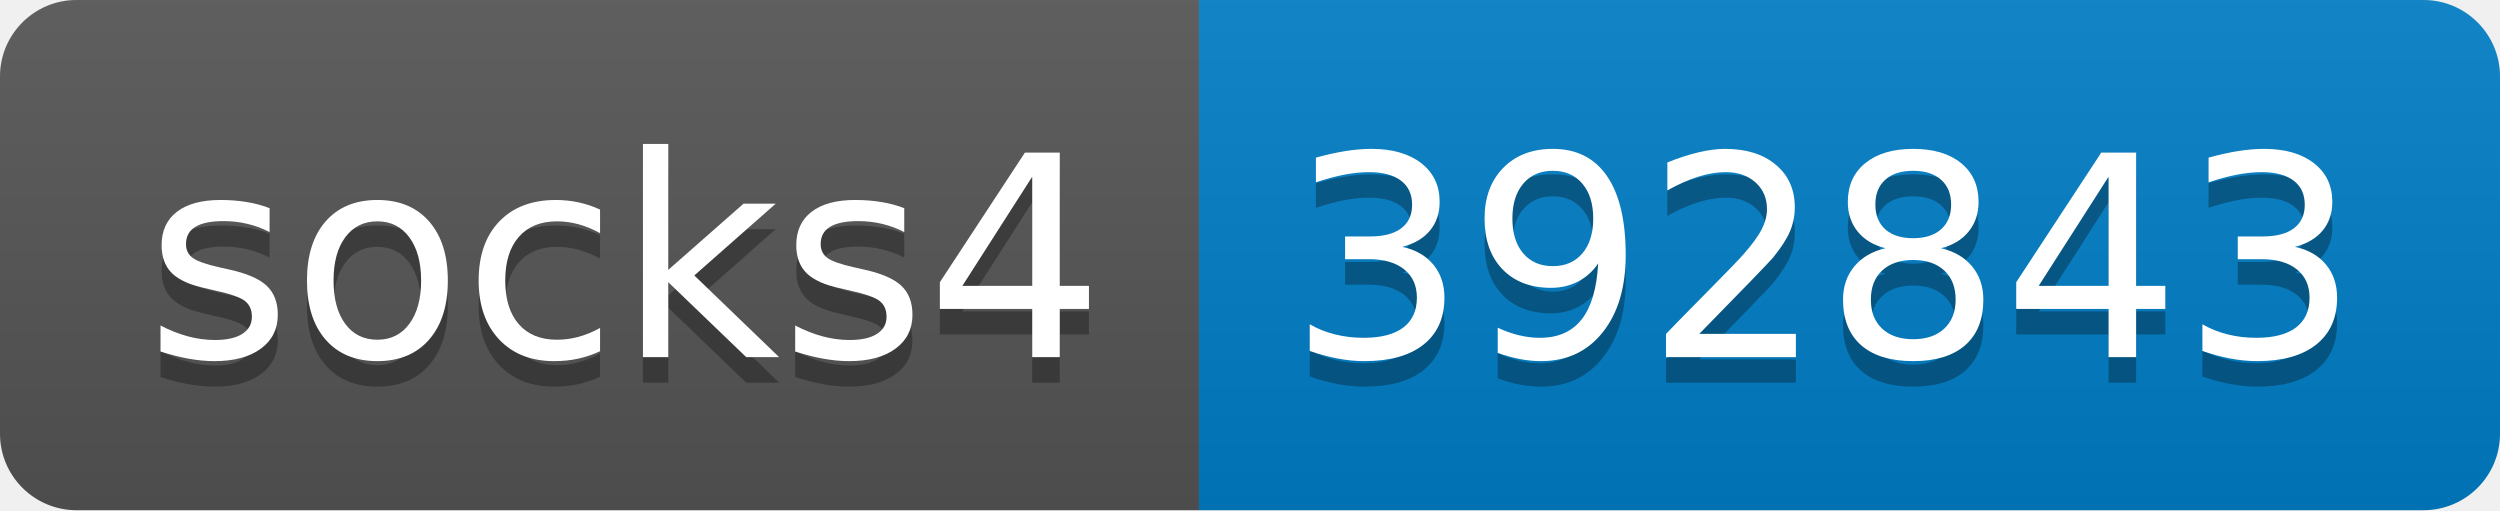
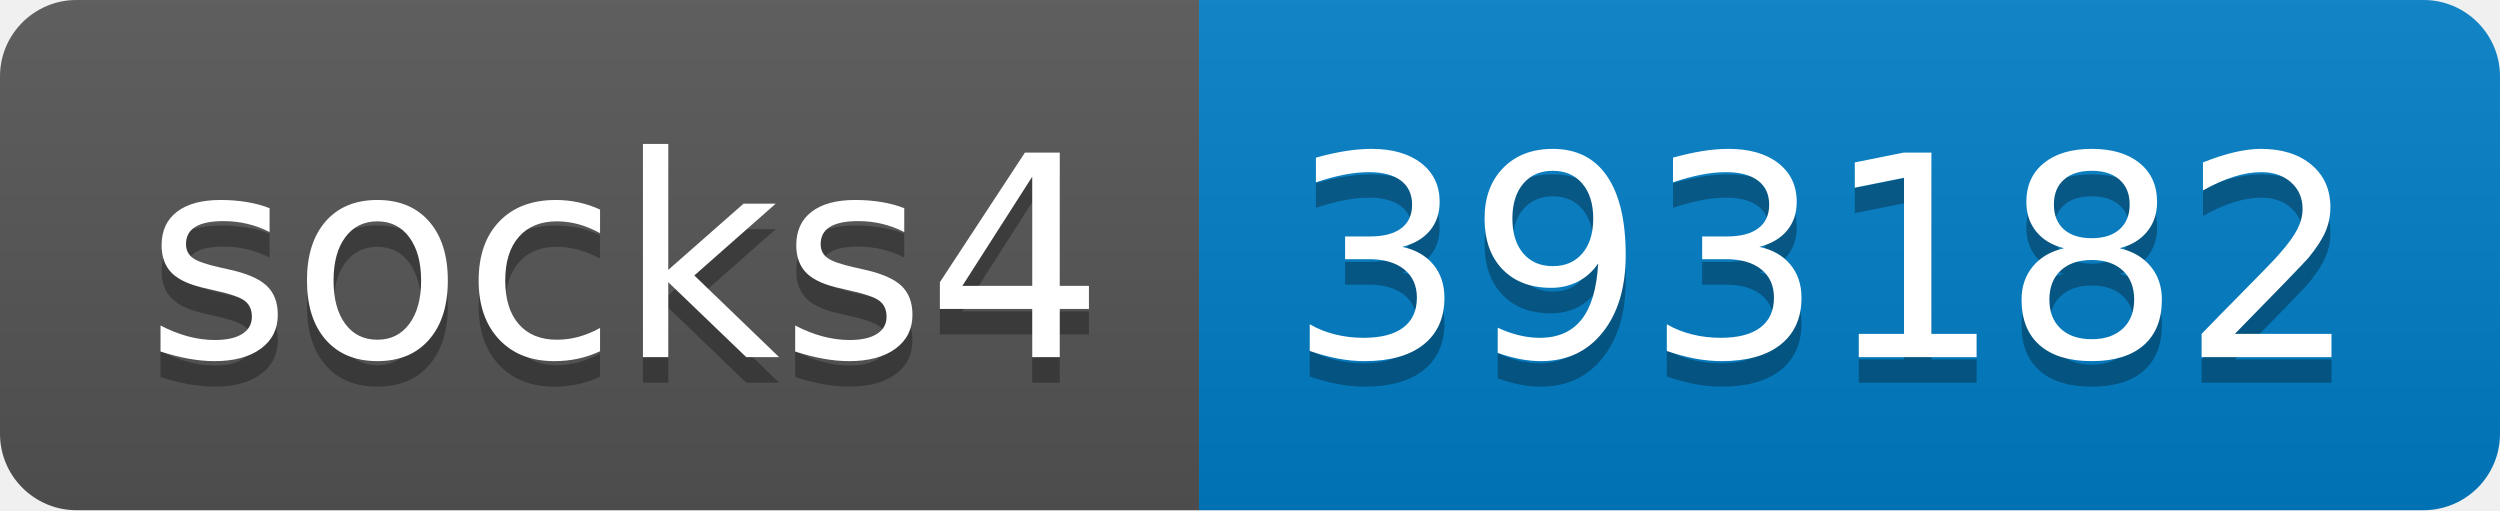
- <svg xmlns="http://www.w3.org/2000/svg" width="98" height="20" role="img" aria-label="socks4: 392843">
+ <svg xmlns="http://www.w3.org/2000/svg" width="98" height="20" role="img" aria-label="socks4: 393182">
  <linearGradient id="s" x2="0" y2="100%">
    <stop offset="0" stop-color="#bbb" stop-opacity=".1" />
    <stop offset="1" stop-opacity=".1" />
  </linearGradient>
  <clipPath id="r">
    <rect width="98" height="20" rx="3" fill="#fff" />
  </clipPath>
  <g clip-path="url(#r)">
    <rect width="47" height="20" fill="#555" />
    <rect x="47" width="51" height="20" fill="#007ec6" />
    <rect width="98" height="20" fill="url(#s)" />
  </g>
  <g fill="#fff" text-anchor="middle" font-family="Verdana,Geneva,DejaVu Sans,sans-serif" text-rendering="geometricPrecision" font-size="110">
    <text aria-hidden="true" x="245" y="150" fill="#010101" fill-opacity=".3" transform="scale(.1)" textLength="370">socks4</text>
    <text x="245" y="140" transform="scale(.1)" fill="#fff" textLength="370">socks4</text>
-     <text aria-hidden="true" x="715" y="150" fill="#010101" fill-opacity=".3" transform="scale(.1)" textLength="410">392843</text>
-     <text x="715" y="140" transform="scale(.1)" fill="#fff" textLength="410">392843</text>
+     <text aria-hidden="true" x="715" y="150" fill="#010101" fill-opacity=".3" transform="scale(.1)" textLength="410">393182</text>
+     <text x="715" y="140" transform="scale(.1)" fill="#fff" textLength="410">393182</text>
  </g>
</svg>
